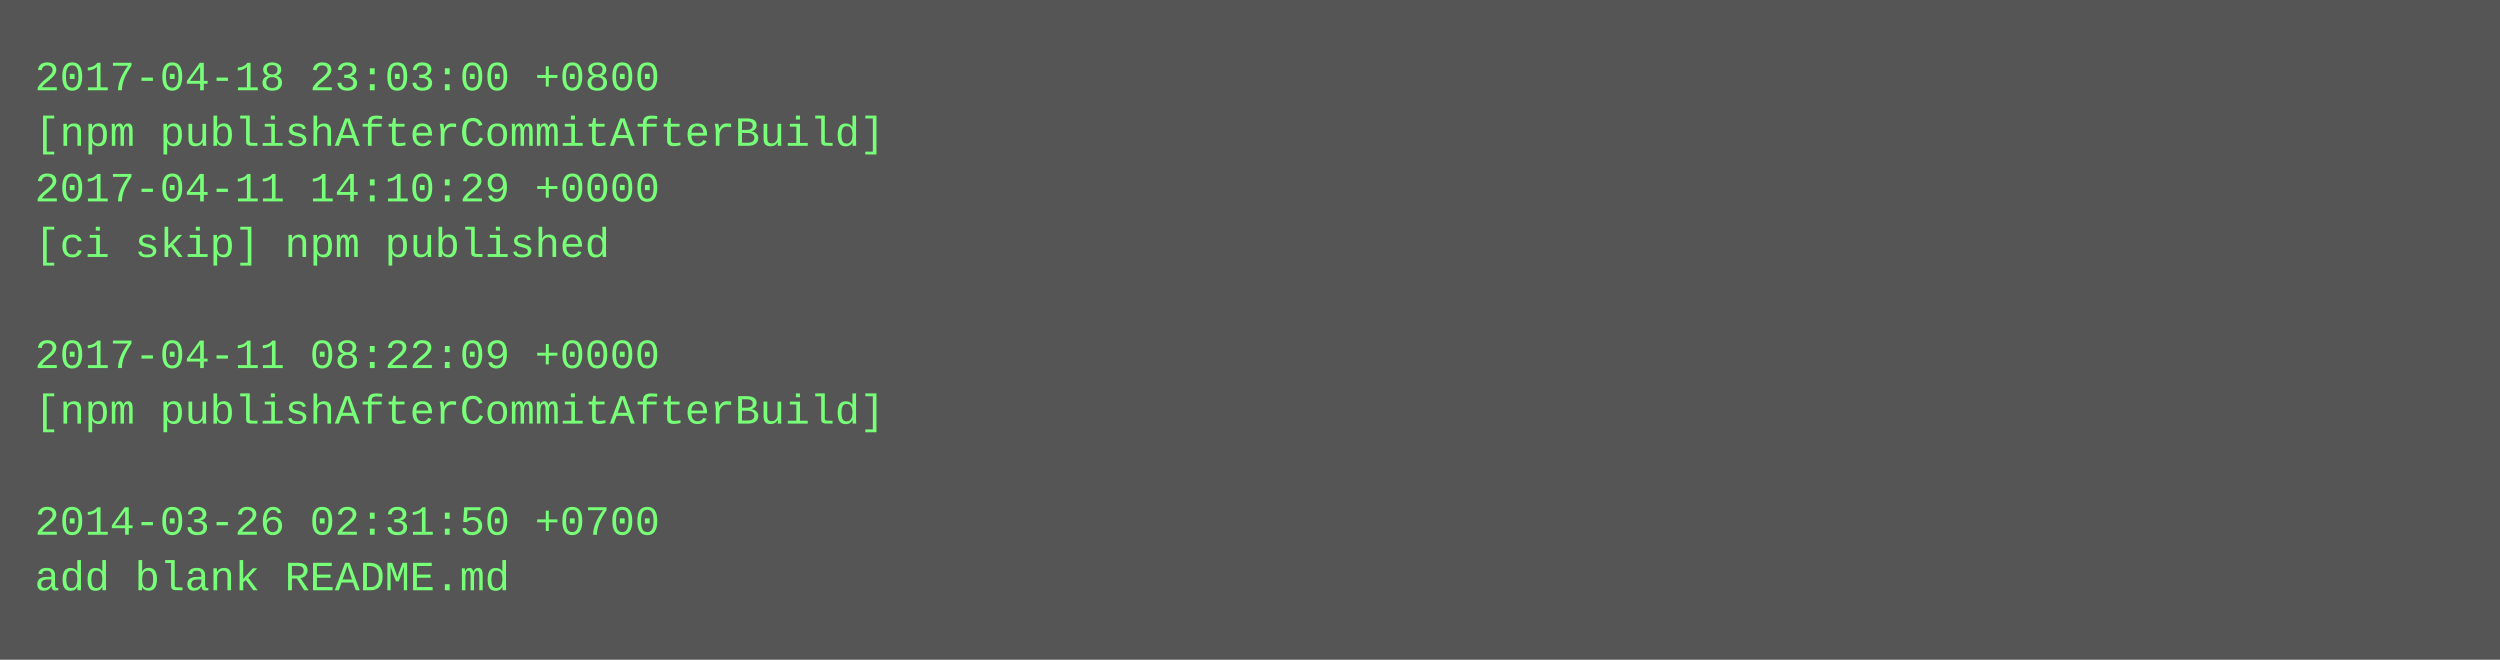
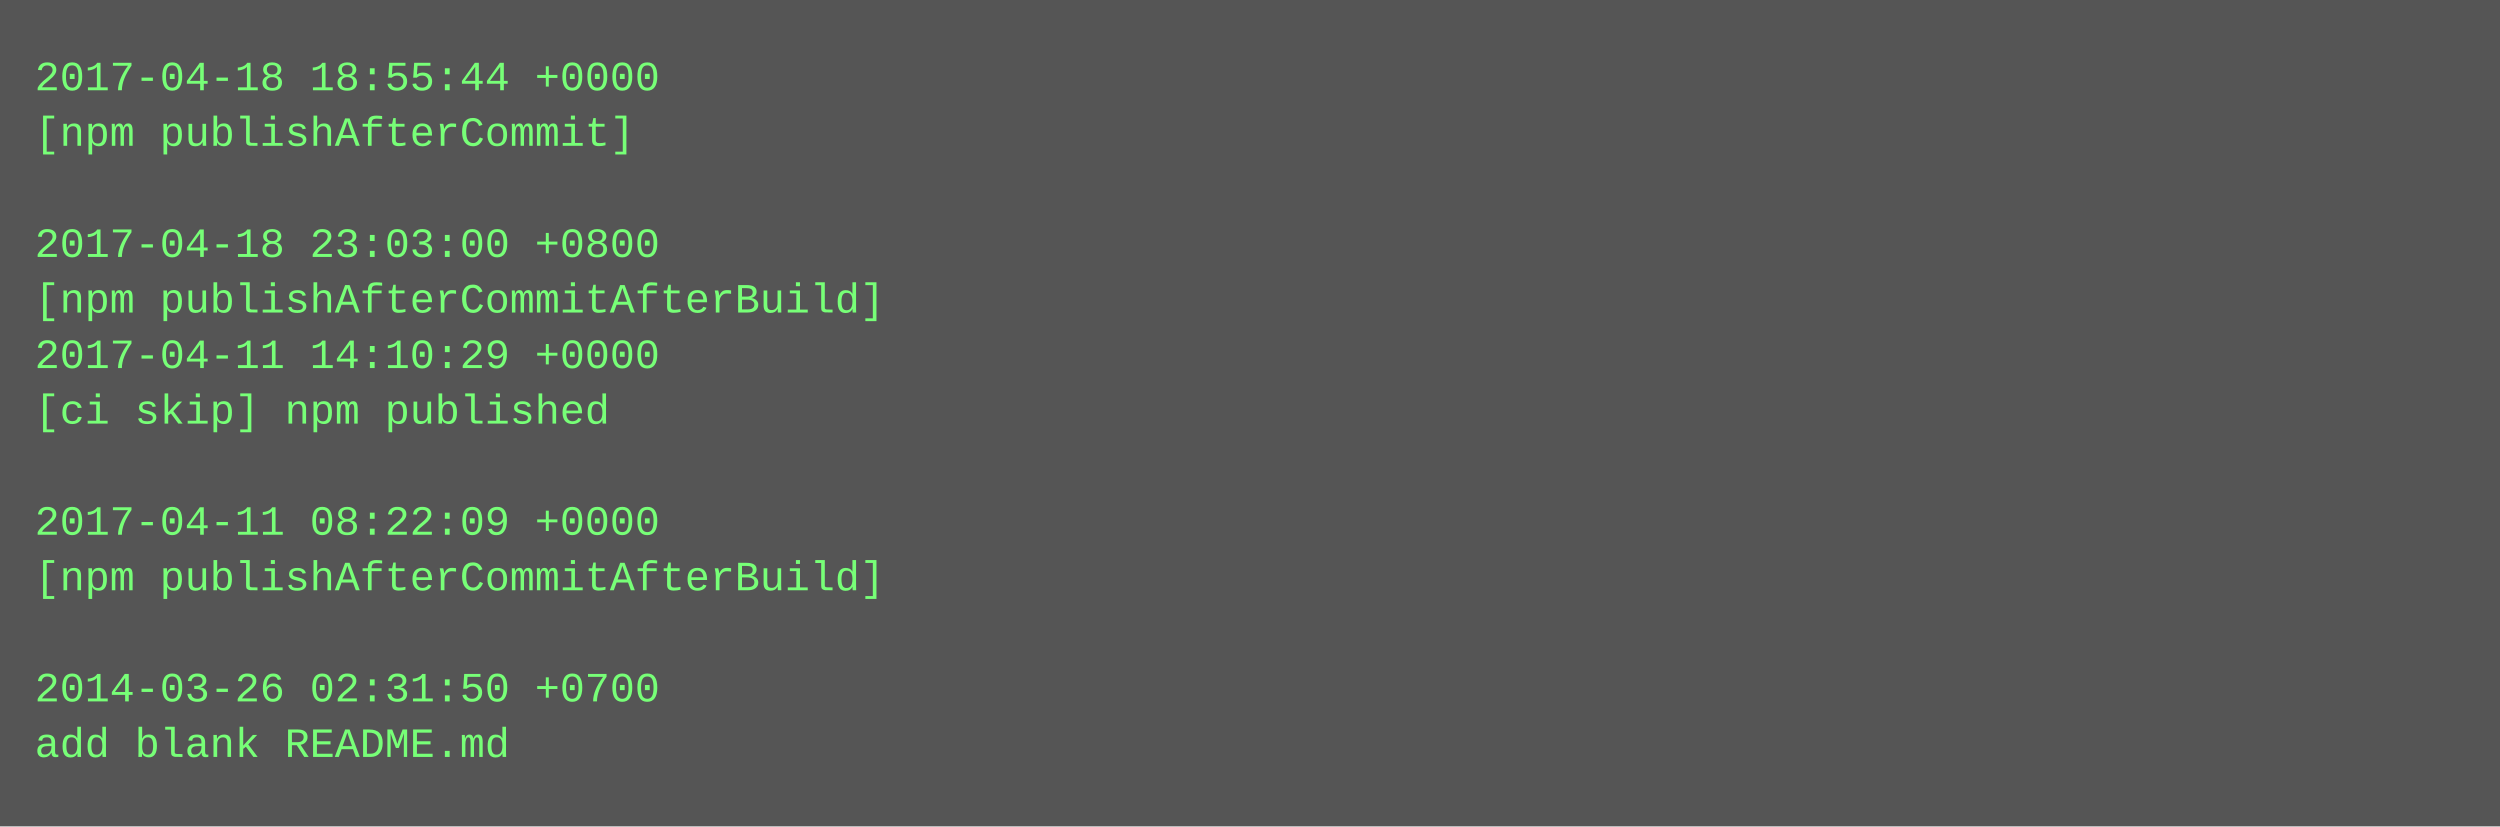
- <svg xmlns="http://www.w3.org/2000/svg" height="190" width="720">
-   <rect height="190" fill="#555" width="720" />
+ <svg xmlns="http://www.w3.org/2000/svg" height="238" width="720">
+   <rect height="238" fill="#555" width="720" />
  <text fill="#7f7" font-family="Courier New" font-size="12" xml:space="preserve">
-     <tspan x="10" y="26">2017-04-18 23:03:00 +0800</tspan>
-     <tspan x="10" y="42">[npm publishAfterCommitAfterBuild]</tspan>
-     <tspan x="10" y="58">2017-04-11 14:10:29 +0000</tspan>
-     <tspan x="10" y="74">[ci skip] npm published</tspan>
-     <tspan x="10" y="90" />
-     <tspan x="10" y="106">2017-04-11 08:22:09 +0000</tspan>
-     <tspan x="10" y="122">[npm publishAfterCommitAfterBuild]</tspan>
+     <tspan x="10" y="26">2017-04-18 18:55:44 +0000</tspan>
+     <tspan x="10" y="42">[npm publishAfterCommit]</tspan>
+     <tspan x="10" y="58" />
+     <tspan x="10" y="74">2017-04-18 23:03:00 +0800</tspan>
+     <tspan x="10" y="90">[npm publishAfterCommitAfterBuild]</tspan>
+     <tspan x="10" y="106">2017-04-11 14:10:29 +0000</tspan>
+     <tspan x="10" y="122">[ci skip] npm published</tspan>
    <tspan x="10" y="138" />
-     <tspan x="10" y="154">2014-03-26 02:31:50 +0700</tspan>
-     <tspan x="10" y="170">add blank README.md</tspan>
+     <tspan x="10" y="154">2017-04-11 08:22:09 +0000</tspan>
+     <tspan x="10" y="170">[npm publishAfterCommitAfterBuild]</tspan>
+     <tspan x="10" y="186" />
+     <tspan x="10" y="202">2014-03-26 02:31:50 +0700</tspan>
+     <tspan x="10" y="218">add blank README.md</tspan>
  </text>
</svg>
